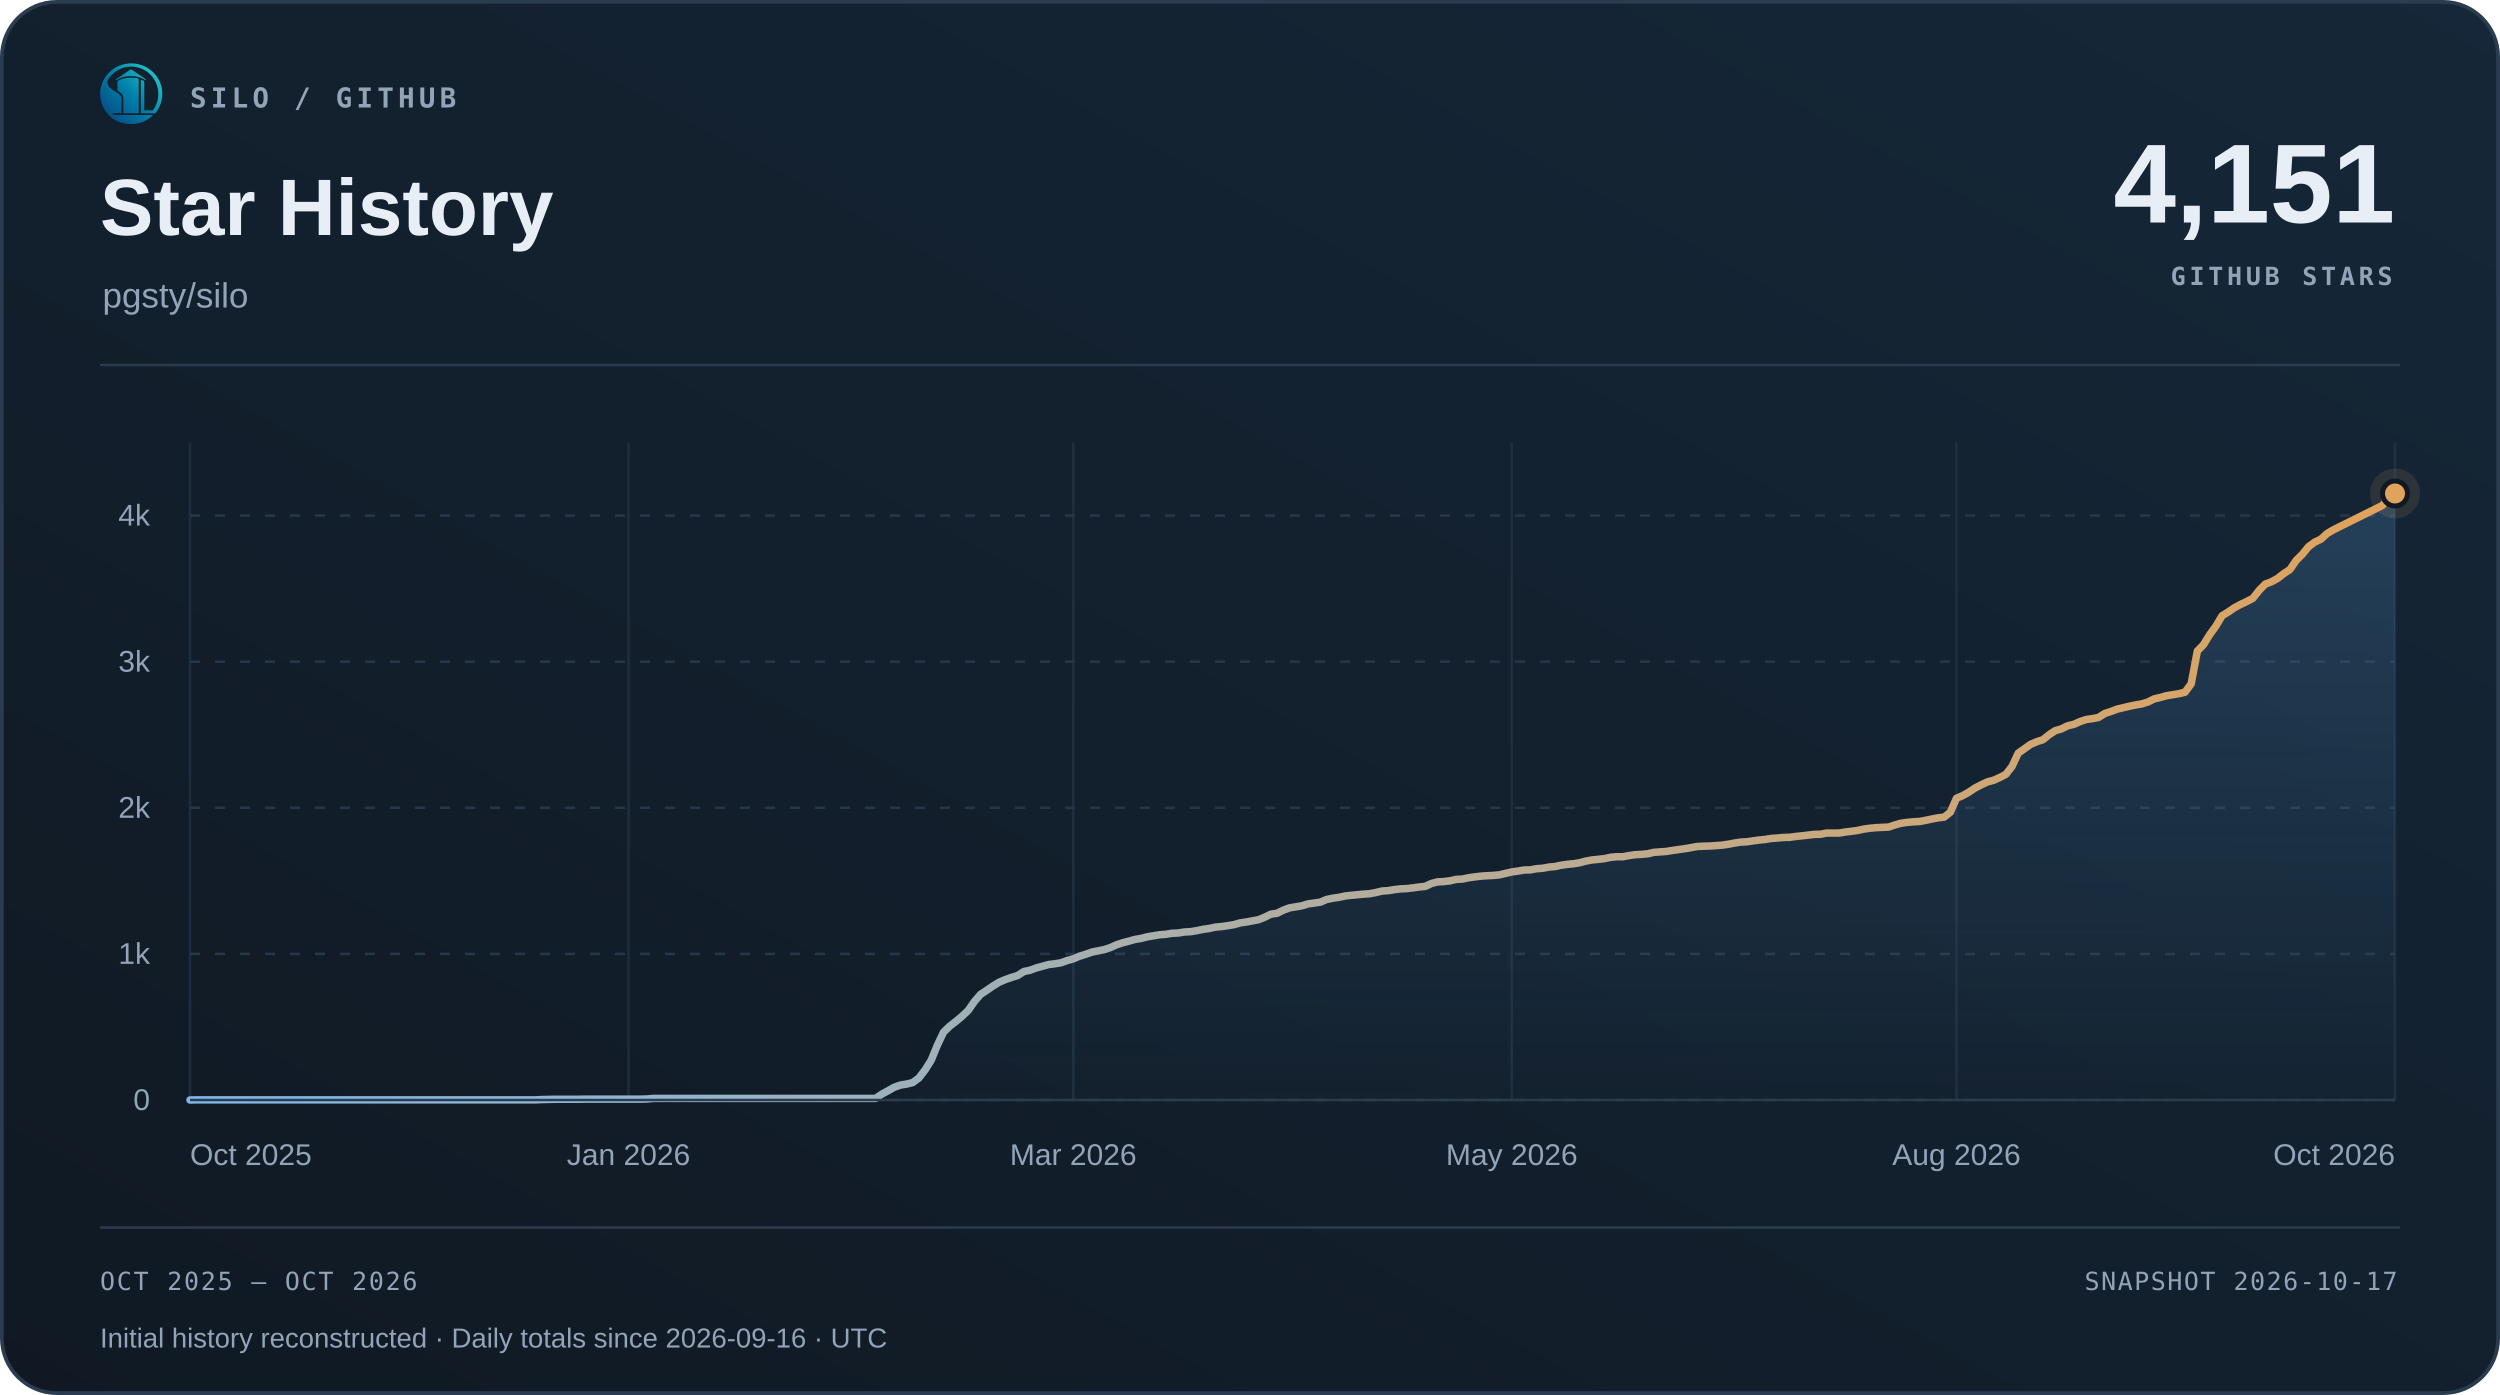
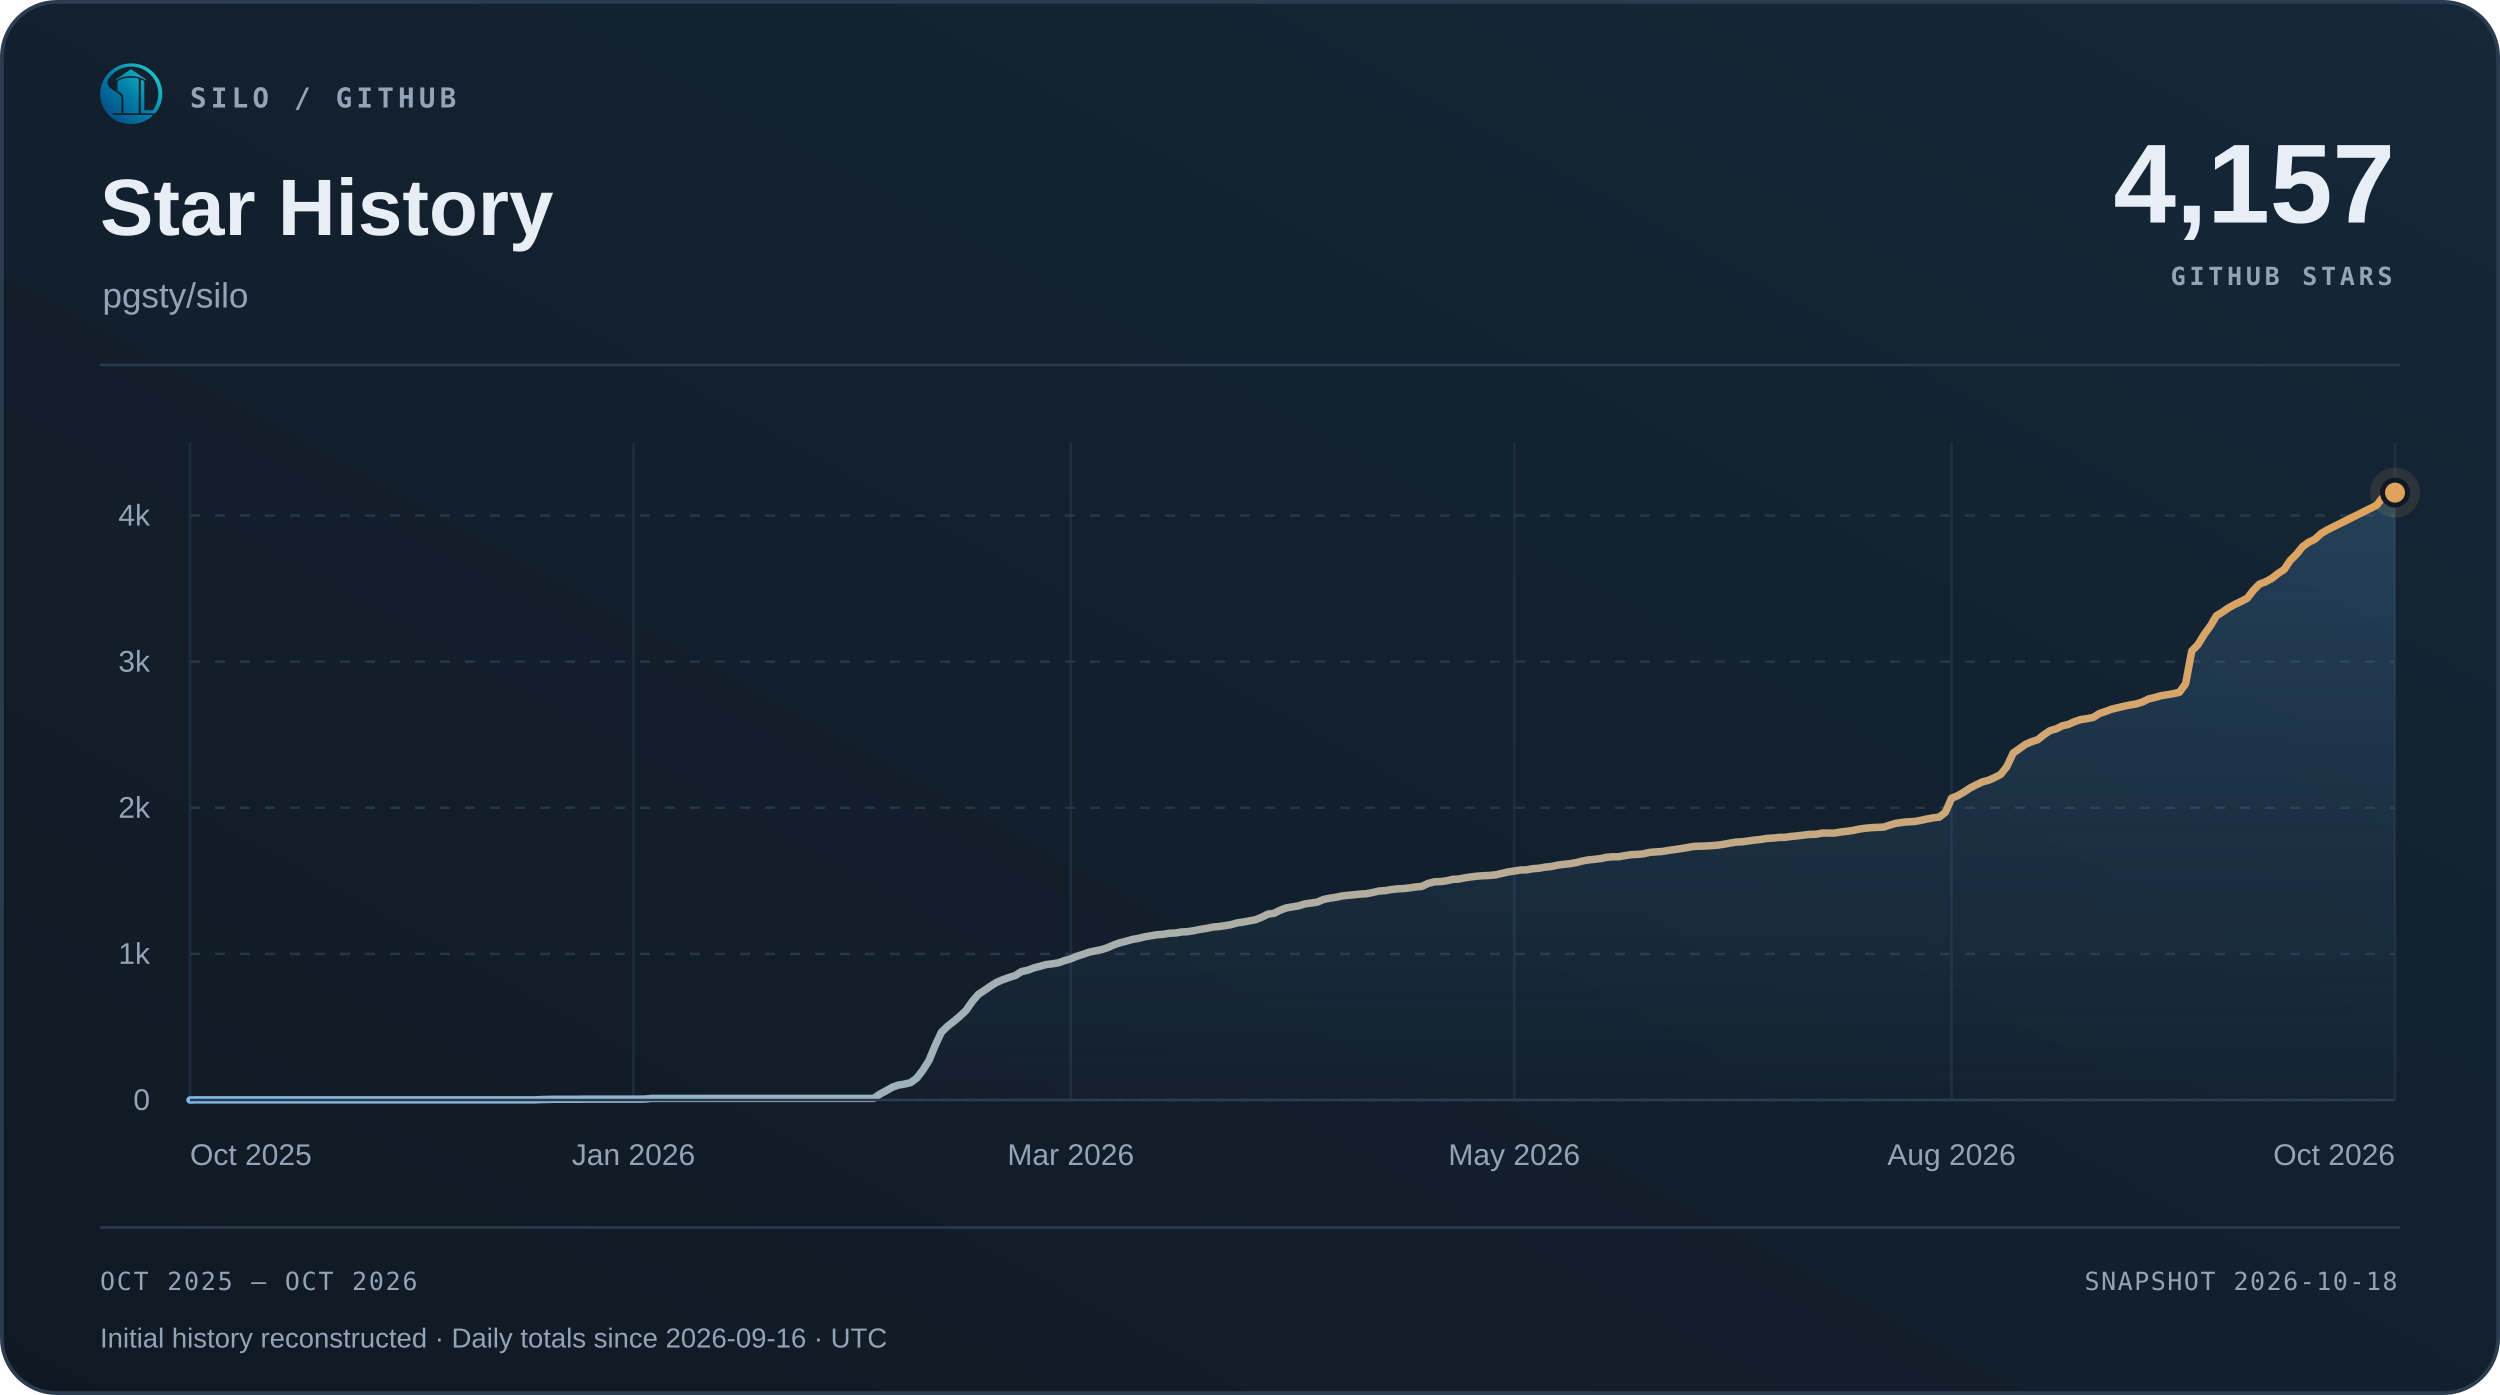
<svg xmlns="http://www.w3.org/2000/svg" width="1000" height="558" viewBox="0 0 1000 558" role="img" aria-labelledby="title desc">
  <defs>
    <linearGradient id="surface" x1="0" y1="1" x2="1" y2="0">
      <stop offset="0" stop-color="#101923" />
      <stop offset="1" stop-color="#152738" />
    </linearGradient>
    <linearGradient id="accent" x1="0" y1="0" x2="1" y2="0">
      <stop offset="0" stop-color="#7fb8e8" />
      <stop offset="1" stop-color="#e0a35c" />
    </linearGradient>
    <linearGradient id="area" x1="0" y1="0" x2="0" y2="1">
      <stop offset="0" stop-color="#5da2dd" stop-opacity=".22" />
      <stop offset="1" stop-color="#5da2dd" stop-opacity=".015" />
    </linearGradient>
  </defs>
  <rect x=".75" y=".75" width="998.5" height="556.5" rx="22" fill="url(#surface)" stroke="#2b3c50" stroke-width="1.5" />
  <svg x="40" y="25" width="25" height="25" viewBox="230 213 570 570">
    <defs>
      <linearGradient id="silo-color" x1="276" y1="720" x2="742" y2="286" gradientUnits="userSpaceOnUse">
        <stop offset="0" stop-color="#064A83" />
        <stop offset="0.5" stop-color="#007FA8" />
        <stop offset="1" stop-color="#22C7C9" />
      </linearGradient>
    </defs>
    <g fill="url(#silo-color)">
      <path d="       M 734 676       A 283.5 278.5 0 1 0 310 692       L 359 692       A 247 248.5 0 1 1 688 676       Z" />
      <path d="       M 300.57 375       C 292 390 300 430 328 450       C 343 461 357 472 374 481       C 410 501 426 517 426 544       L 426 676       L 336 676       C 308 647 286 608 274 565       C 262 522 263 479 272 439       C 278 413 286 389 300.57 375       Z" />
      <path d="       M 602 373       Q 602 368 607 370       C 619 374 634 381 634 389       L 634 647       Q 634 649 636 649       L 708 649       L 734 676       L 602 676       Z" />
      <path d="       M 310 692       L 714 692       C 668 743 596 774 512 774       C 428 774 355 743 310 692       Z" />
      <path d="       M 389 389       C 389 374 447 351 512 351       C 540 351 565 354 580 359       Q 583 360 583 364       L 583 676       L 443 676       L 443 541       C 443 509 426 490 389 470       Z" />
      <path d="       M 512 274       L 647 365       Q 649 370 647 376       C 609 350 563 337 512 337       C 460 337 414 350 377 376       Q 375 370 377 365       Z" />
    </g>
  </svg>
  <text x="76" y="43" font-family="Menlo,Consolas,monospace" font-size="11" font-weight="600" fill="#93a3b8" text-anchor="start" letter-spacing="1.7">SILO / GITHUB</text>
  <text x="40" y="94" font-family="Arial,Helvetica,sans-serif" font-size="32" font-weight="700" fill="#e8eef6" text-anchor="start">Star History</text>
  <text x="41" y="123" font-family="Arial,Helvetica,sans-serif" font-size="14" font-weight="400" fill="#93a3b8" text-anchor="start">pgsty/silo</text>
-   <text x="958" y="89" font-family="Arial,Helvetica,sans-serif" font-size="45" font-weight="700" fill="#e8eef6" text-anchor="end">4,151</text>
+   <text x="958" y="89" font-family="Arial,Helvetica,sans-serif" font-size="45" font-weight="700" fill="#e8eef6" text-anchor="end">4,157</text>
  <text x="957" y="114" font-family="Menlo,Consolas,monospace" font-size="10" font-weight="600" fill="#93a3b8" text-anchor="end" letter-spacing="1.5">GITHUB STARS</text>
  <path d="M40 146 H960" stroke="#2b3c50" />
  <path d="M76 440.00 H958" stroke="#263749" stroke-dasharray="4 6" />
  <text x="60" y="444.0" font-family="Arial,Helvetica,sans-serif" font-size="12" font-weight="400" fill="#93a3b8" text-anchor="end">0</text>
  <path d="M76 381.56 H958" stroke="#263749" stroke-dasharray="4 6" />
  <text x="60" y="385.56" font-family="Arial,Helvetica,sans-serif" font-size="12" font-weight="400" fill="#93a3b8" text-anchor="end">1k</text>
  <path d="M76 323.11 H958" stroke="#263749" stroke-dasharray="4 6" />
  <text x="60" y="327.11" font-family="Arial,Helvetica,sans-serif" font-size="12" font-weight="400" fill="#93a3b8" text-anchor="end">2k</text>
  <path d="M76 264.67 H958" stroke="#263749" stroke-dasharray="4 6" />
  <text x="60" y="268.67" font-family="Arial,Helvetica,sans-serif" font-size="12" font-weight="400" fill="#93a3b8" text-anchor="end">3k</text>
  <path d="M76 206.22 H958" stroke="#263749" stroke-dasharray="4 6" />
  <text x="60" y="210.22" font-family="Arial,Helvetica,sans-serif" font-size="12" font-weight="400" fill="#93a3b8" text-anchor="end">4k</text>
  <path d="M76.00 177 V440" stroke="#263749" stroke-opacity=".65" />
  <text x="76.0" y="466" font-family="Arial,Helvetica,sans-serif" font-size="12" font-weight="400" fill="#93a3b8" text-anchor="start">Oct 2025</text>
-   <path d="M251.41 177 V440" stroke="#263749" stroke-opacity=".65" />
-   <text x="251.41" y="466" font-family="Arial,Helvetica,sans-serif" font-size="12" font-weight="400" fill="#93a3b8" text-anchor="middle">Jan 2026</text>
-   <path d="M429.29 177 V440" stroke="#263749" stroke-opacity=".65" />
-   <text x="429.29" y="466" font-family="Arial,Helvetica,sans-serif" font-size="12" font-weight="400" fill="#93a3b8" text-anchor="middle">Mar 2026</text>
-   <path d="M604.71 177 V440" stroke="#263749" stroke-opacity=".65" />
-   <text x="604.71" y="466" font-family="Arial,Helvetica,sans-serif" font-size="12" font-weight="400" fill="#93a3b8" text-anchor="middle">May 2026</text>
-   <path d="M782.59 177 V440" stroke="#263749" stroke-opacity=".65" />
-   <text x="782.59" y="466" font-family="Arial,Helvetica,sans-serif" font-size="12" font-weight="400" fill="#93a3b8" text-anchor="middle">Aug 2026</text>
+   <path d="M253.39 177 V440" stroke="#263749" stroke-opacity=".65" />
+   <text x="253.39" y="466" font-family="Arial,Helvetica,sans-serif" font-size="12" font-weight="400" fill="#93a3b8" text-anchor="middle">Jan 2026</text>
+   <path d="M428.31 177 V440" stroke="#263749" stroke-opacity=".65" />
+   <text x="428.31" y="466" font-family="Arial,Helvetica,sans-serif" font-size="12" font-weight="400" fill="#93a3b8" text-anchor="middle">Mar 2026</text>
+   <path d="M605.69 177 V440" stroke="#263749" stroke-opacity=".65" />
+   <text x="605.69" y="466" font-family="Arial,Helvetica,sans-serif" font-size="12" font-weight="400" fill="#93a3b8" text-anchor="middle">May 2026</text>
+   <path d="M780.61 177 V440" stroke="#263749" stroke-opacity=".65" />
+   <text x="780.61" y="466" font-family="Arial,Helvetica,sans-serif" font-size="12" font-weight="400" fill="#93a3b8" text-anchor="middle">Aug 2026</text>
  <path d="M958.00 177 V440" stroke="#263749" stroke-opacity=".65" />
  <text x="958.0" y="466" font-family="Arial,Helvetica,sans-serif" font-size="12" font-weight="400" fill="#93a3b8" text-anchor="end">Oct 2026</text>
-   <path d="M76.00 440.00 L78.47 439.94 L80.94 439.94 L83.41 439.94 L85.88 439.94 L88.35 439.94 L90.82 439.94 L93.29 439.94 L95.76 439.94 L98.24 439.94 L100.71 439.94 L103.18 439.94 L105.65 439.94 L108.12 439.94 L110.59 439.94 L113.06 439.94 L115.53 439.94 L118.00 439.94 L120.47 439.94 L122.94 439.94 L125.41 439.94 L127.88 439.94 L130.35 439.94 L132.82 439.94 L135.29 439.94 L137.76 439.94 L140.24 439.94 L142.71 439.94 L145.18 439.94 L147.65 439.94 L150.12 439.94 L152.59 439.94 L155.06 439.94 L157.53 439.94 L160.00 439.94 L162.47 439.94 L164.94 439.94 L167.41 439.94 L169.88 439.94 L172.35 439.94 L174.82 439.94 L177.29 439.94 L179.76 439.94 L182.24 439.94 L184.71 439.94 L187.18 439.94 L189.65 439.94 L192.12 439.94 L194.59 439.94 L197.06 439.94 L199.53 439.94 L202.00 439.94 L204.47 439.94 L206.94 439.94 L209.41 439.94 L211.88 439.94 L214.35 439.94 L216.82 439.82 L219.29 439.77 L221.76 439.71 L224.24 439.71 L226.71 439.71 L229.18 439.71 L231.65 439.71 L234.12 439.65 L236.59 439.65 L239.06 439.65 L241.53 439.65 L244.00 439.65 L246.47 439.65 L248.94 439.65 L251.41 439.65 L253.88 439.65 L256.35 439.65 L258.82 439.59 L261.29 439.36 L263.76 439.36 L266.24 439.36 L268.71 439.36 L271.18 439.36 L273.65 439.36 L276.12 439.36 L278.59 439.36 L281.06 439.36 L283.53 439.36 L286.00 439.36 L288.47 439.36 L290.94 439.36 L293.41 439.36 L295.88 439.36 L298.35 439.36 L300.82 439.36 L303.29 439.36 L305.76 439.36 L308.24 439.36 L310.71 439.36 L313.18 439.36 L315.65 439.36 L318.12 439.36 L320.59 439.36 L323.06 439.36 L325.53 439.36 L328.00 439.36 L330.47 439.36 L332.94 439.36 L335.41 439.36 L337.88 439.36 L340.35 439.36 L342.82 439.36 L345.29 439.36 L347.76 439.36 L350.24 439.36 L352.71 437.66 L355.18 436.32 L357.65 434.92 L360.12 434.04 L362.59 433.63 L365.06 433.05 L367.53 431.23 L370.00 428.02 L372.47 424.10 L374.94 418.08 L377.41 412.88 L379.88 410.49 L382.35 408.56 L384.82 406.51 L387.29 404.17 L389.76 400.61 L392.24 397.74 L394.71 396.11 L397.18 394.41 L399.65 392.89 L402.12 391.84 L404.59 390.97 L407.06 390.21 L409.53 388.63 L412.00 388.10 L414.47 387.17 L416.94 386.52 L419.41 385.82 L421.88 385.53 L424.35 385.12 L426.82 384.24 L429.29 383.54 L431.76 382.49 L434.24 381.73 L436.71 380.85 L439.18 380.33 L441.65 379.86 L444.12 379.04 L446.59 377.93 L449.06 377.11 L451.53 376.47 L454.00 375.77 L456.47 375.36 L458.94 374.72 L461.41 374.31 L463.88 373.90 L466.35 373.72 L468.82 373.31 L471.29 373.20 L473.76 372.79 L476.24 372.67 L478.71 372.26 L481.18 371.74 L483.65 371.39 L486.12 370.86 L488.59 370.63 L491.06 370.28 L493.53 369.87 L496.00 369.17 L498.47 368.81 L500.94 368.35 L503.41 367.88 L505.88 366.89 L508.35 365.66 L510.82 365.31 L513.29 364.08 L515.76 363.15 L518.24 362.74 L520.71 362.33 L523.18 361.57 L525.65 361.22 L528.12 360.87 L530.59 359.81 L533.06 359.29 L535.53 358.94 L538.00 358.41 L540.47 358.12 L542.94 357.89 L545.41 357.65 L547.88 357.48 L550.35 357.01 L552.82 356.42 L555.29 356.25 L557.76 355.84 L560.24 355.55 L562.71 355.43 L565.18 355.14 L567.65 354.79 L570.12 354.55 L572.59 353.39 L575.06 352.74 L577.53 352.63 L580.00 352.33 L582.47 351.75 L584.94 351.63 L587.41 351.11 L589.88 350.76 L592.35 350.46 L594.82 350.29 L597.29 350.17 L599.76 349.94 L602.24 349.35 L604.71 348.77 L607.18 348.42 L609.65 348.01 L612.12 347.95 L614.59 347.48 L617.06 347.31 L619.53 346.84 L622.00 346.61 L624.47 346.08 L626.94 345.73 L629.41 345.50 L631.88 345.09 L634.35 344.44 L636.82 343.98 L639.29 343.74 L641.76 343.45 L644.24 342.92 L646.71 342.69 L649.18 342.69 L651.65 342.22 L654.12 341.87 L656.59 341.75 L659.06 341.52 L661.53 340.94 L664.00 340.76 L666.47 340.59 L668.94 340.18 L671.41 339.83 L673.88 339.48 L676.35 339.07 L678.82 338.60 L681.29 338.48 L683.76 338.42 L686.24 338.25 L688.71 338.07 L691.18 337.72 L693.65 337.25 L696.12 336.85 L698.59 336.73 L701.06 336.38 L703.53 336.03 L706.00 335.79 L708.47 335.38 L710.94 335.21 L713.41 334.98 L715.88 334.92 L718.35 334.57 L720.82 334.33 L723.29 334.04 L725.76 333.75 L728.24 333.69 L730.71 333.22 L733.18 333.22 L735.65 333.22 L738.12 332.81 L740.59 332.52 L743.06 332.17 L745.53 331.64 L748.00 331.29 L750.47 331.06 L752.94 330.94 L755.41 330.83 L757.88 330.01 L760.35 329.31 L762.82 328.96 L765.29 328.72 L767.76 328.60 L770.24 328.14 L772.71 327.61 L775.18 327.14 L777.65 326.85 L780.12 324.92 L782.59 319.31 L785.06 318.26 L787.53 316.86 L790.00 315.22 L792.47 313.94 L794.94 312.77 L797.41 312.12 L799.88 311.01 L802.35 309.73 L804.82 306.57 L807.29 301.25 L809.76 299.50 L812.24 297.75 L814.71 296.69 L817.18 295.88 L819.65 293.89 L822.12 292.25 L824.59 291.55 L827.06 290.32 L829.53 289.74 L832.00 288.63 L834.47 287.81 L836.94 287.46 L839.41 286.99 L841.88 285.41 L844.35 284.60 L846.82 283.66 L849.29 283.08 L851.76 282.49 L854.24 281.97 L856.71 281.56 L859.18 280.80 L861.65 279.57 L864.12 278.99 L866.59 278.28 L869.06 277.88 L871.53 277.47 L874.00 276.88 L876.47 273.55 L878.94 260.40 L881.41 257.89 L883.88 253.85 L886.35 250.46 L888.82 246.32 L891.29 244.80 L893.76 243.10 L896.24 241.76 L898.71 240.59 L901.18 239.30 L903.65 236.15 L906.12 233.63 L908.59 232.70 L911.06 231.35 L913.53 229.42 L916.00 227.79 L918.47 224.16 L920.94 221.71 L923.41 218.67 L925.88 216.86 L928.35 215.69 L930.82 213.41 L933.29 211.95 L935.76 210.72 L953.06 202.13 L955.53 199.03 L958.00 197.40 L958.00 440 L76 440 Z" fill="url(#area)" />
-   <path d="M76.00 440.00 L78.47 439.94 L80.94 439.94 L83.41 439.94 L85.88 439.94 L88.35 439.94 L90.82 439.94 L93.29 439.94 L95.76 439.94 L98.24 439.94 L100.71 439.94 L103.18 439.94 L105.65 439.94 L108.12 439.94 L110.59 439.94 L113.06 439.94 L115.53 439.94 L118.00 439.94 L120.47 439.94 L122.94 439.94 L125.41 439.94 L127.88 439.94 L130.35 439.94 L132.82 439.94 L135.29 439.94 L137.76 439.94 L140.24 439.94 L142.71 439.94 L145.18 439.94 L147.65 439.94 L150.12 439.94 L152.59 439.94 L155.06 439.94 L157.53 439.94 L160.00 439.94 L162.47 439.94 L164.94 439.94 L167.41 439.94 L169.88 439.94 L172.35 439.94 L174.82 439.94 L177.29 439.94 L179.76 439.94 L182.24 439.94 L184.71 439.94 L187.18 439.94 L189.65 439.94 L192.12 439.94 L194.59 439.94 L197.06 439.94 L199.53 439.94 L202.00 439.94 L204.47 439.94 L206.94 439.94 L209.41 439.94 L211.88 439.94 L214.35 439.94 L216.82 439.82 L219.29 439.77 L221.76 439.71 L224.24 439.71 L226.71 439.71 L229.18 439.71 L231.65 439.71 L234.12 439.65 L236.59 439.65 L239.06 439.65 L241.53 439.65 L244.00 439.65 L246.47 439.65 L248.94 439.65 L251.41 439.65 L253.88 439.65 L256.35 439.65 L258.82 439.59 L261.29 439.36 L263.76 439.36 L266.24 439.36 L268.71 439.36 L271.18 439.36 L273.65 439.36 L276.12 439.36 L278.59 439.36 L281.06 439.36 L283.53 439.36 L286.00 439.36 L288.47 439.36 L290.94 439.36 L293.41 439.36 L295.88 439.36 L298.35 439.36 L300.82 439.36 L303.29 439.36 L305.76 439.36 L308.24 439.36 L310.71 439.36 L313.18 439.36 L315.65 439.36 L318.12 439.36 L320.59 439.36 L323.06 439.36 L325.53 439.36 L328.00 439.36 L330.47 439.36 L332.94 439.36 L335.41 439.36 L337.88 439.36 L340.35 439.36 L342.82 439.36 L345.29 439.36 L347.76 439.36 L350.24 439.36 L352.71 437.66 L355.18 436.32 L357.65 434.92 L360.12 434.04 L362.59 433.63 L365.06 433.05 L367.53 431.23 L370.00 428.02 L372.47 424.10 L374.94 418.08 L377.41 412.88 L379.88 410.49 L382.35 408.56 L384.82 406.51 L387.29 404.17 L389.76 400.61 L392.24 397.74 L394.71 396.11 L397.18 394.41 L399.65 392.89 L402.12 391.84 L404.59 390.97 L407.06 390.21 L409.53 388.63 L412.00 388.10 L414.47 387.17 L416.94 386.52 L419.41 385.82 L421.88 385.53 L424.35 385.12 L426.82 384.24 L429.29 383.54 L431.76 382.49 L434.24 381.73 L436.71 380.85 L439.18 380.33 L441.65 379.86 L444.12 379.04 L446.59 377.93 L449.06 377.11 L451.53 376.47 L454.00 375.77 L456.47 375.36 L458.94 374.72 L461.41 374.31 L463.88 373.90 L466.35 373.72 L468.82 373.31 L471.29 373.20 L473.76 372.79 L476.24 372.67 L478.71 372.26 L481.18 371.74 L483.65 371.39 L486.12 370.86 L488.59 370.63 L491.06 370.28 L493.53 369.87 L496.00 369.17 L498.47 368.81 L500.94 368.35 L503.41 367.88 L505.88 366.89 L508.35 365.66 L510.82 365.31 L513.29 364.08 L515.76 363.15 L518.24 362.74 L520.71 362.33 L523.18 361.57 L525.65 361.22 L528.12 360.87 L530.59 359.81 L533.06 359.29 L535.53 358.94 L538.00 358.41 L540.47 358.12 L542.94 357.89 L545.41 357.65 L547.88 357.48 L550.35 357.01 L552.82 356.42 L555.29 356.25 L557.76 355.84 L560.24 355.55 L562.71 355.43 L565.18 355.14 L567.65 354.79 L570.12 354.55 L572.59 353.39 L575.06 352.74 L577.53 352.63 L580.00 352.33 L582.47 351.75 L584.94 351.63 L587.41 351.11 L589.88 350.76 L592.35 350.46 L594.82 350.29 L597.29 350.17 L599.76 349.94 L602.24 349.35 L604.71 348.77 L607.18 348.42 L609.65 348.01 L612.12 347.95 L614.59 347.48 L617.06 347.31 L619.53 346.84 L622.00 346.61 L624.47 346.08 L626.94 345.73 L629.41 345.50 L631.88 345.09 L634.35 344.44 L636.82 343.98 L639.29 343.74 L641.76 343.45 L644.24 342.92 L646.71 342.69 L649.18 342.69 L651.65 342.22 L654.12 341.87 L656.59 341.75 L659.06 341.52 L661.53 340.94 L664.00 340.76 L666.47 340.59 L668.94 340.18 L671.41 339.83 L673.88 339.48 L676.35 339.07 L678.82 338.60 L681.29 338.48 L683.76 338.42 L686.24 338.25 L688.71 338.07 L691.18 337.72 L693.65 337.25 L696.12 336.85 L698.59 336.73 L701.06 336.38 L703.53 336.03 L706.00 335.79 L708.47 335.38 L710.94 335.21 L713.41 334.98 L715.88 334.92 L718.35 334.57 L720.82 334.33 L723.29 334.04 L725.76 333.75 L728.24 333.69 L730.71 333.22 L733.18 333.22 L735.65 333.22 L738.12 332.81 L740.59 332.52 L743.06 332.17 L745.53 331.64 L748.00 331.29 L750.47 331.06 L752.94 330.94 L755.41 330.83 L757.88 330.01 L760.35 329.31 L762.82 328.96 L765.29 328.72 L767.76 328.60 L770.24 328.14 L772.71 327.61 L775.18 327.14 L777.65 326.85 L780.12 324.92 L782.59 319.31 L785.06 318.26 L787.53 316.86 L790.00 315.22 L792.47 313.94 L794.94 312.77 L797.41 312.12 L799.88 311.01 L802.35 309.73 L804.82 306.57 L807.29 301.25 L809.76 299.50 L812.24 297.75 L814.71 296.69 L817.18 295.88 L819.65 293.89 L822.12 292.25 L824.59 291.55 L827.06 290.32 L829.53 289.74 L832.00 288.63 L834.47 287.81 L836.94 287.46 L839.41 286.99 L841.88 285.41 L844.35 284.60 L846.82 283.66 L849.29 283.08 L851.76 282.49 L854.24 281.97 L856.71 281.56 L859.18 280.80 L861.65 279.57 L864.12 278.99 L866.59 278.28 L869.06 277.88 L871.53 277.47 L874.00 276.88 L876.47 273.55 L878.94 260.40 L881.41 257.89 L883.88 253.85 L886.35 250.46 L888.82 246.32 L891.29 244.80 L893.76 243.10 L896.24 241.76 L898.71 240.59 L901.18 239.30 L903.65 236.15 L906.12 233.63 L908.59 232.70 L911.06 231.35 L913.53 229.42 L916.00 227.79 L918.47 224.16 L920.94 221.71 L923.41 218.67 L925.88 216.86 L928.35 215.69 L930.82 213.41 L933.29 211.95 L935.76 210.72 L953.06 202.13 L955.53 199.03 L958.00 197.40" fill="none" stroke="url(#accent)" stroke-width="3" stroke-linecap="round" stroke-linejoin="round" />
+   <path d="M76.00 440.00 L78.46 439.94 L80.93 439.94 L83.39 439.94 L85.85 439.94 L88.32 439.94 L90.78 439.94 L93.25 439.94 L95.71 439.94 L98.17 439.94 L100.64 439.94 L103.10 439.94 L105.56 439.94 L108.03 439.94 L110.49 439.94 L112.96 439.94 L115.42 439.94 L117.88 439.94 L120.35 439.94 L122.81 439.94 L125.27 439.94 L127.74 439.94 L130.20 439.94 L132.66 439.94 L135.13 439.94 L137.59 439.94 L140.06 439.94 L142.52 439.94 L144.98 439.94 L147.45 439.94 L149.91 439.94 L152.37 439.94 L154.84 439.94 L157.30 439.94 L159.77 439.94 L162.23 439.94 L164.69 439.94 L167.16 439.94 L169.62 439.94 L172.08 439.94 L174.55 439.94 L177.01 439.94 L179.47 439.94 L181.94 439.94 L184.40 439.94 L186.87 439.94 L189.33 439.94 L191.79 439.94 L194.26 439.94 L196.72 439.94 L199.18 439.94 L201.65 439.94 L204.11 439.94 L206.58 439.94 L209.04 439.94 L211.50 439.94 L213.97 439.94 L216.43 439.82 L218.89 439.77 L221.36 439.71 L223.82 439.71 L226.28 439.71 L228.75 439.71 L231.21 439.71 L233.68 439.65 L236.14 439.65 L238.60 439.65 L241.07 439.65 L243.53 439.65 L245.99 439.65 L248.46 439.65 L250.92 439.65 L253.39 439.65 L255.85 439.65 L258.31 439.59 L260.78 439.36 L263.24 439.36 L265.70 439.36 L268.17 439.36 L270.63 439.36 L273.09 439.36 L275.56 439.36 L278.02 439.36 L280.49 439.36 L282.95 439.36 L285.41 439.36 L287.88 439.36 L290.34 439.36 L292.80 439.36 L295.27 439.36 L297.73 439.36 L300.20 439.36 L302.66 439.36 L305.12 439.36 L307.59 439.36 L310.05 439.36 L312.51 439.36 L314.98 439.36 L317.44 439.36 L319.91 439.36 L322.37 439.36 L324.83 439.36 L327.30 439.36 L329.76 439.36 L332.22 439.36 L334.69 439.36 L337.15 439.36 L339.61 439.36 L342.08 439.36 L344.54 439.36 L347.01 439.36 L349.47 439.36 L351.93 437.66 L354.40 436.32 L356.86 434.92 L359.32 434.04 L361.79 433.63 L364.25 433.05 L366.72 431.23 L369.18 428.02 L371.64 424.10 L374.11 418.08 L376.57 412.88 L379.03 410.49 L381.50 408.56 L383.96 406.51 L386.42 404.17 L388.89 400.61 L391.35 397.74 L393.82 396.11 L396.28 394.41 L398.74 392.89 L401.21 391.84 L403.67 390.97 L406.13 390.21 L408.60 388.63 L411.06 388.10 L413.53 387.17 L415.99 386.52 L418.45 385.82 L420.92 385.53 L423.38 385.12 L425.84 384.24 L428.31 383.54 L430.77 382.49 L433.23 381.73 L435.70 380.85 L438.16 380.33 L440.63 379.86 L443.09 379.04 L445.55 377.93 L448.02 377.11 L450.48 376.47 L452.94 375.77 L455.41 375.36 L457.87 374.72 L460.34 374.31 L462.80 373.90 L465.26 373.72 L467.73 373.31 L470.19 373.20 L472.65 372.79 L475.12 372.67 L477.58 372.26 L480.04 371.74 L482.51 371.39 L484.97 370.86 L487.44 370.63 L489.90 370.28 L492.36 369.87 L494.83 369.17 L497.29 368.81 L499.75 368.35 L502.22 367.88 L504.68 366.89 L507.15 365.66 L509.61 365.31 L512.07 364.08 L514.54 363.15 L517.00 362.74 L519.46 362.33 L521.93 361.57 L524.39 361.22 L526.85 360.87 L529.32 359.81 L531.78 359.29 L534.25 358.94 L536.71 358.41 L539.17 358.12 L541.64 357.89 L544.10 357.65 L546.56 357.48 L549.03 357.01 L551.49 356.42 L553.96 356.25 L556.42 355.84 L558.88 355.55 L561.35 355.43 L563.81 355.14 L566.27 354.79 L568.74 354.55 L571.20 353.39 L573.66 352.74 L576.13 352.63 L578.59 352.33 L581.06 351.75 L583.52 351.63 L585.98 351.11 L588.45 350.76 L590.91 350.46 L593.37 350.29 L595.84 350.17 L598.30 349.94 L600.77 349.35 L603.23 348.77 L605.69 348.42 L608.16 348.01 L610.62 347.95 L613.08 347.48 L615.55 347.31 L618.01 346.84 L620.47 346.61 L622.94 346.08 L625.40 345.73 L627.87 345.50 L630.33 345.09 L632.79 344.44 L635.26 343.98 L637.72 343.74 L640.18 343.45 L642.65 342.92 L645.11 342.69 L647.58 342.69 L650.04 342.22 L652.50 341.87 L654.97 341.75 L657.43 341.52 L659.89 340.94 L662.36 340.76 L664.82 340.59 L667.28 340.18 L669.75 339.83 L672.21 339.48 L674.68 339.07 L677.14 338.60 L679.60 338.48 L682.07 338.42 L684.53 338.25 L686.99 338.07 L689.46 337.72 L691.92 337.25 L694.39 336.85 L696.85 336.73 L699.31 336.38 L701.78 336.03 L704.24 335.79 L706.70 335.38 L709.17 335.21 L711.63 334.98 L714.09 334.92 L716.56 334.57 L719.02 334.33 L721.49 334.04 L723.95 333.75 L726.41 333.69 L728.88 333.22 L731.34 333.22 L733.80 333.22 L736.27 332.81 L738.73 332.52 L741.20 332.17 L743.66 331.64 L746.12 331.29 L748.59 331.06 L751.05 330.94 L753.51 330.83 L755.98 330.01 L758.44 329.31 L760.91 328.96 L763.37 328.72 L765.83 328.60 L768.30 328.14 L770.76 327.61 L773.22 327.14 L775.69 326.85 L778.15 324.92 L780.61 319.31 L783.08 318.26 L785.54 316.86 L788.01 315.22 L790.47 313.94 L792.93 312.77 L795.40 312.12 L797.86 311.01 L800.32 309.73 L802.79 306.57 L805.25 301.25 L807.72 299.50 L810.18 297.75 L812.64 296.69 L815.11 295.88 L817.57 293.89 L820.03 292.25 L822.50 291.55 L824.96 290.32 L827.42 289.74 L829.89 288.63 L832.35 287.81 L834.82 287.46 L837.28 286.99 L839.74 285.41 L842.21 284.60 L844.67 283.66 L847.13 283.08 L849.60 282.49 L852.06 281.97 L854.53 281.56 L856.99 280.80 L859.45 279.57 L861.92 278.99 L864.38 278.28 L866.84 277.88 L869.31 277.47 L871.77 276.88 L874.23 273.55 L876.70 260.40 L879.16 257.89 L881.63 253.85 L884.09 250.46 L886.55 246.32 L889.02 244.80 L891.48 243.10 L893.94 241.76 L896.41 240.59 L898.87 239.30 L901.34 236.15 L903.80 233.63 L906.26 232.70 L908.73 231.35 L911.19 229.42 L913.65 227.79 L916.12 224.16 L918.58 221.71 L921.04 218.67 L923.51 216.86 L925.97 215.69 L928.44 213.41 L930.90 211.95 L933.36 210.72 L950.61 202.13 L953.07 199.03 L955.54 197.40 L958.00 197.05 L958.00 440 L76 440 Z" fill="url(#area)" />
+   <path d="M76.00 440.00 L78.46 439.94 L80.93 439.94 L83.39 439.94 L85.85 439.94 L88.32 439.94 L90.78 439.94 L93.25 439.94 L95.71 439.94 L98.17 439.94 L100.64 439.94 L103.10 439.94 L105.56 439.94 L108.03 439.94 L110.49 439.94 L112.96 439.94 L115.42 439.94 L117.88 439.94 L120.35 439.94 L122.81 439.94 L125.27 439.94 L127.74 439.94 L130.20 439.94 L132.66 439.94 L135.13 439.94 L137.59 439.94 L140.06 439.94 L142.52 439.94 L144.98 439.94 L147.45 439.94 L149.91 439.94 L152.37 439.94 L154.84 439.94 L157.30 439.94 L159.77 439.94 L162.23 439.94 L164.69 439.94 L167.16 439.94 L169.62 439.94 L172.08 439.94 L174.55 439.94 L177.01 439.94 L179.47 439.94 L181.94 439.94 L184.40 439.94 L186.87 439.94 L189.33 439.94 L191.79 439.94 L194.26 439.94 L196.72 439.94 L199.18 439.94 L201.65 439.94 L204.11 439.94 L206.58 439.94 L209.04 439.94 L211.50 439.94 L213.97 439.94 L216.43 439.82 L218.89 439.77 L221.36 439.71 L223.82 439.71 L226.28 439.71 L228.75 439.71 L231.21 439.71 L233.68 439.65 L236.14 439.65 L238.60 439.65 L241.07 439.65 L243.53 439.65 L245.99 439.65 L248.46 439.65 L250.92 439.65 L253.39 439.65 L255.85 439.65 L258.31 439.59 L260.78 439.36 L263.24 439.36 L265.70 439.36 L268.17 439.36 L270.63 439.36 L273.09 439.36 L275.56 439.36 L278.02 439.36 L280.49 439.36 L282.95 439.36 L285.41 439.36 L287.88 439.36 L290.34 439.36 L292.80 439.36 L295.27 439.36 L297.73 439.36 L300.20 439.36 L302.66 439.36 L305.12 439.36 L307.59 439.36 L310.05 439.36 L312.51 439.36 L314.98 439.36 L317.44 439.36 L319.91 439.36 L322.37 439.36 L324.83 439.36 L327.30 439.36 L329.76 439.36 L332.22 439.36 L334.69 439.36 L337.15 439.36 L339.61 439.36 L342.08 439.36 L344.54 439.36 L347.01 439.36 L349.47 439.36 L351.93 437.66 L354.40 436.32 L356.86 434.92 L359.32 434.04 L361.79 433.63 L364.25 433.05 L366.72 431.23 L369.18 428.02 L371.64 424.10 L374.11 418.08 L376.57 412.88 L379.03 410.49 L381.50 408.56 L383.96 406.51 L386.42 404.17 L388.89 400.61 L391.35 397.74 L393.82 396.11 L396.28 394.41 L398.74 392.89 L401.21 391.84 L403.67 390.97 L406.13 390.21 L408.60 388.63 L411.06 388.10 L413.53 387.17 L415.99 386.52 L418.45 385.82 L420.92 385.53 L423.38 385.12 L425.84 384.24 L428.31 383.54 L430.77 382.49 L433.23 381.73 L435.70 380.85 L438.16 380.33 L440.63 379.86 L443.09 379.04 L445.55 377.93 L448.02 377.11 L450.48 376.47 L452.94 375.77 L455.41 375.36 L457.87 374.72 L460.34 374.31 L462.80 373.90 L465.26 373.72 L467.73 373.31 L470.19 373.20 L472.65 372.79 L475.12 372.67 L477.58 372.26 L480.04 371.74 L482.51 371.39 L484.97 370.86 L487.44 370.63 L489.90 370.28 L492.36 369.87 L494.83 369.17 L497.29 368.81 L499.75 368.35 L502.22 367.88 L504.68 366.89 L507.15 365.66 L509.61 365.31 L512.07 364.08 L514.54 363.15 L517.00 362.74 L519.46 362.33 L521.93 361.57 L524.39 361.22 L526.85 360.87 L529.32 359.81 L531.78 359.29 L534.25 358.94 L536.71 358.41 L539.17 358.12 L541.64 357.89 L544.10 357.65 L546.56 357.48 L549.03 357.01 L551.49 356.42 L553.96 356.25 L556.42 355.84 L558.88 355.55 L561.35 355.43 L563.81 355.14 L566.27 354.79 L568.74 354.55 L571.20 353.39 L573.66 352.74 L576.13 352.63 L578.59 352.33 L581.06 351.75 L583.52 351.63 L585.98 351.11 L588.45 350.76 L590.91 350.46 L593.37 350.29 L595.84 350.17 L598.30 349.94 L600.77 349.35 L603.23 348.77 L605.69 348.42 L608.16 348.01 L610.62 347.95 L613.08 347.48 L615.55 347.31 L618.01 346.84 L620.47 346.61 L622.94 346.08 L625.40 345.73 L627.87 345.50 L630.33 345.09 L632.79 344.44 L635.26 343.98 L637.72 343.74 L640.18 343.45 L642.65 342.92 L645.11 342.69 L647.58 342.69 L650.04 342.22 L652.50 341.87 L654.97 341.75 L657.43 341.52 L659.89 340.94 L662.36 340.76 L664.82 340.59 L667.28 340.18 L669.75 339.83 L672.21 339.48 L674.68 339.07 L677.14 338.60 L679.60 338.48 L682.07 338.42 L684.53 338.25 L686.99 338.07 L689.46 337.72 L691.92 337.25 L694.39 336.85 L696.85 336.73 L699.31 336.38 L701.78 336.03 L704.24 335.79 L706.70 335.38 L709.17 335.21 L711.63 334.98 L714.09 334.92 L716.56 334.57 L719.02 334.33 L721.49 334.04 L723.95 333.75 L726.41 333.69 L728.88 333.22 L731.34 333.22 L733.80 333.22 L736.27 332.81 L738.73 332.52 L741.20 332.17 L743.66 331.64 L746.12 331.29 L748.59 331.06 L751.05 330.94 L753.51 330.83 L755.98 330.01 L758.44 329.31 L760.91 328.96 L763.37 328.72 L765.83 328.60 L768.30 328.14 L770.76 327.61 L773.22 327.14 L775.69 326.85 L778.15 324.92 L780.61 319.31 L783.08 318.26 L785.54 316.86 L788.01 315.22 L790.47 313.94 L792.93 312.77 L795.40 312.12 L797.86 311.01 L800.32 309.73 L802.79 306.57 L805.25 301.25 L807.72 299.50 L810.18 297.75 L812.64 296.69 L815.11 295.88 L817.57 293.89 L820.03 292.25 L822.50 291.55 L824.96 290.32 L827.42 289.74 L829.89 288.63 L832.35 287.81 L834.82 287.46 L837.28 286.99 L839.74 285.41 L842.21 284.60 L844.67 283.66 L847.13 283.08 L849.60 282.49 L852.06 281.97 L854.53 281.56 L856.99 280.80 L859.45 279.57 L861.92 278.99 L864.38 278.28 L866.84 277.88 L869.31 277.47 L871.77 276.88 L874.23 273.55 L876.70 260.40 L879.16 257.89 L881.63 253.85 L884.09 250.46 L886.55 246.32 L889.02 244.80 L891.48 243.10 L893.94 241.76 L896.41 240.59 L898.87 239.30 L901.34 236.15 L903.80 233.63 L906.26 232.70 L908.73 231.35 L911.19 229.42 L913.65 227.79 L916.12 224.16 L918.58 221.71 L921.04 218.67 L923.51 216.86 L925.97 215.69 L928.44 213.41 L930.90 211.95 L933.36 210.72 L950.61 202.13 L953.07 199.03 L955.54 197.40 L958.00 197.05" fill="none" stroke="url(#accent)" stroke-width="3" stroke-linecap="round" stroke-linejoin="round" />
  <path d="M76 440 H958" stroke="#2b3c50" />
-   <circle cx="958.0" cy="197.397" r="10" fill="#e0a35c" opacity=".12" />
-   <circle cx="958.0" cy="197.397" r="5" fill="#e0a35c" stroke="#101923" stroke-width="2" />
+   <circle cx="958.0" cy="197.046" r="10" fill="#e0a35c" opacity=".12" />
+   <circle cx="958.0" cy="197.046" r="5" fill="#e0a35c" stroke="#101923" stroke-width="2" />
  <path d="M40 491 H960" stroke="#2b3c50" />
  <text x="40" y="516" font-family="Menlo,Consolas,monospace" font-size="10" font-weight="500" fill="#93a3b8" text-anchor="start" letter-spacing="0.7">OCT 2025 — OCT 2026</text>
-   <text x="959" y="516" font-family="Menlo,Consolas,monospace" font-size="10" font-weight="500" fill="#93a3b8" text-anchor="end" letter-spacing="0.6">SNAPSHOT 2026-10-17</text>
+   <text x="959" y="516" font-family="Menlo,Consolas,monospace" font-size="10" font-weight="500" fill="#93a3b8" text-anchor="end" letter-spacing="0.6">SNAPSHOT 2026-10-18</text>
  <text x="40" y="539" font-family="Arial,Helvetica,sans-serif" font-size="11" font-weight="400" fill="#93a3b8" text-anchor="start">Initial history reconstructed · Daily totals since 2026-09-16 · UTC</text>
</svg>
